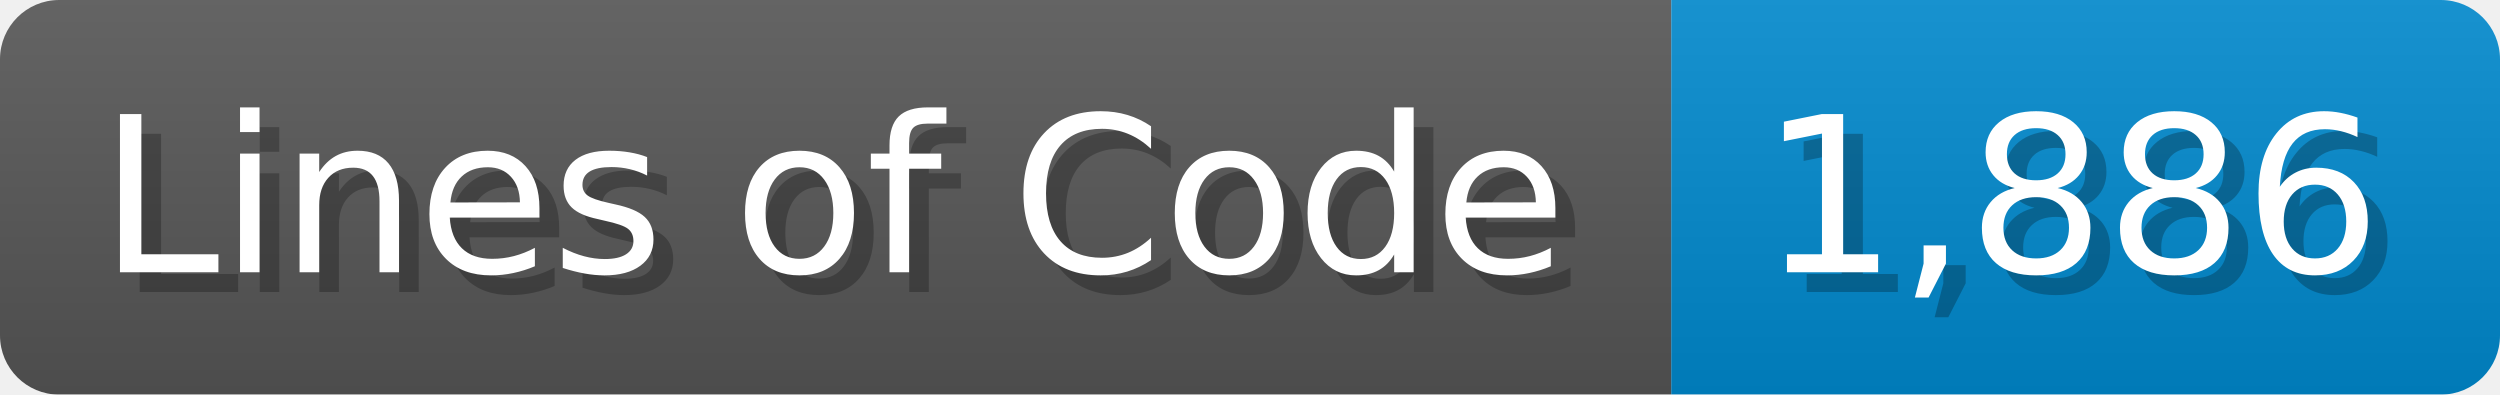
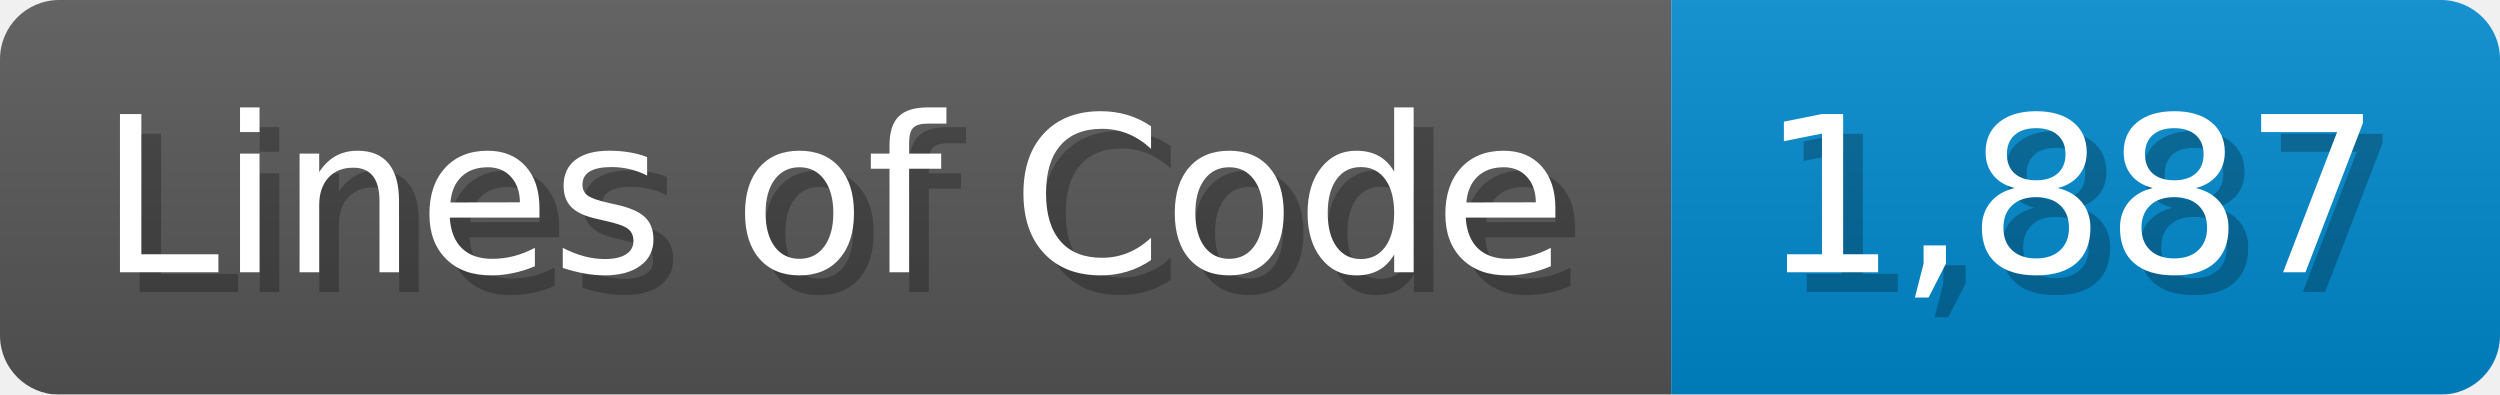
<svg xmlns="http://www.w3.org/2000/svg" width="126.7" height="20" viewBox="0 0 1267 200">
  <linearGradient id="a" x2="0" y2="100%">
    <stop offset="0" stop-opacity=".1" stop-color="#EEE" />
    <stop offset="1" stop-opacity=".1" />
  </linearGradient>
  <mask id="m">
    <rect width="1267" height="200" rx="30" fill="#FFF" />
  </mask>
  <g mask="url(#m)">
    <rect width="847" height="200" fill="#555" />
    <rect width="420" height="200" fill="#08C" x="847" />
    <rect width="1267" height="200" fill="url(#a)" />
  </g>
  <g fill="#fff" text-anchor="start" font-family="Verdana,DejaVu Sans,sans-serif" font-size="110">
    <text x="60" y="148" textLength="747" fill="#000" opacity="0.25">Lines of Code</text>
    <text x="50" y="138" textLength="747">Lines of Code</text>
-     <text x="902" y="148" textLength="320" fill="#000" opacity="0.25">1,886</text>
-     <text x="892" y="138" textLength="320">1,886</text>
+     <text x="902" y="148" textLength="320" fill="#000" opacity="0.25">1,887</text>
+     <text x="892" y="138" textLength="320">1,887</text>
  </g>
</svg>
